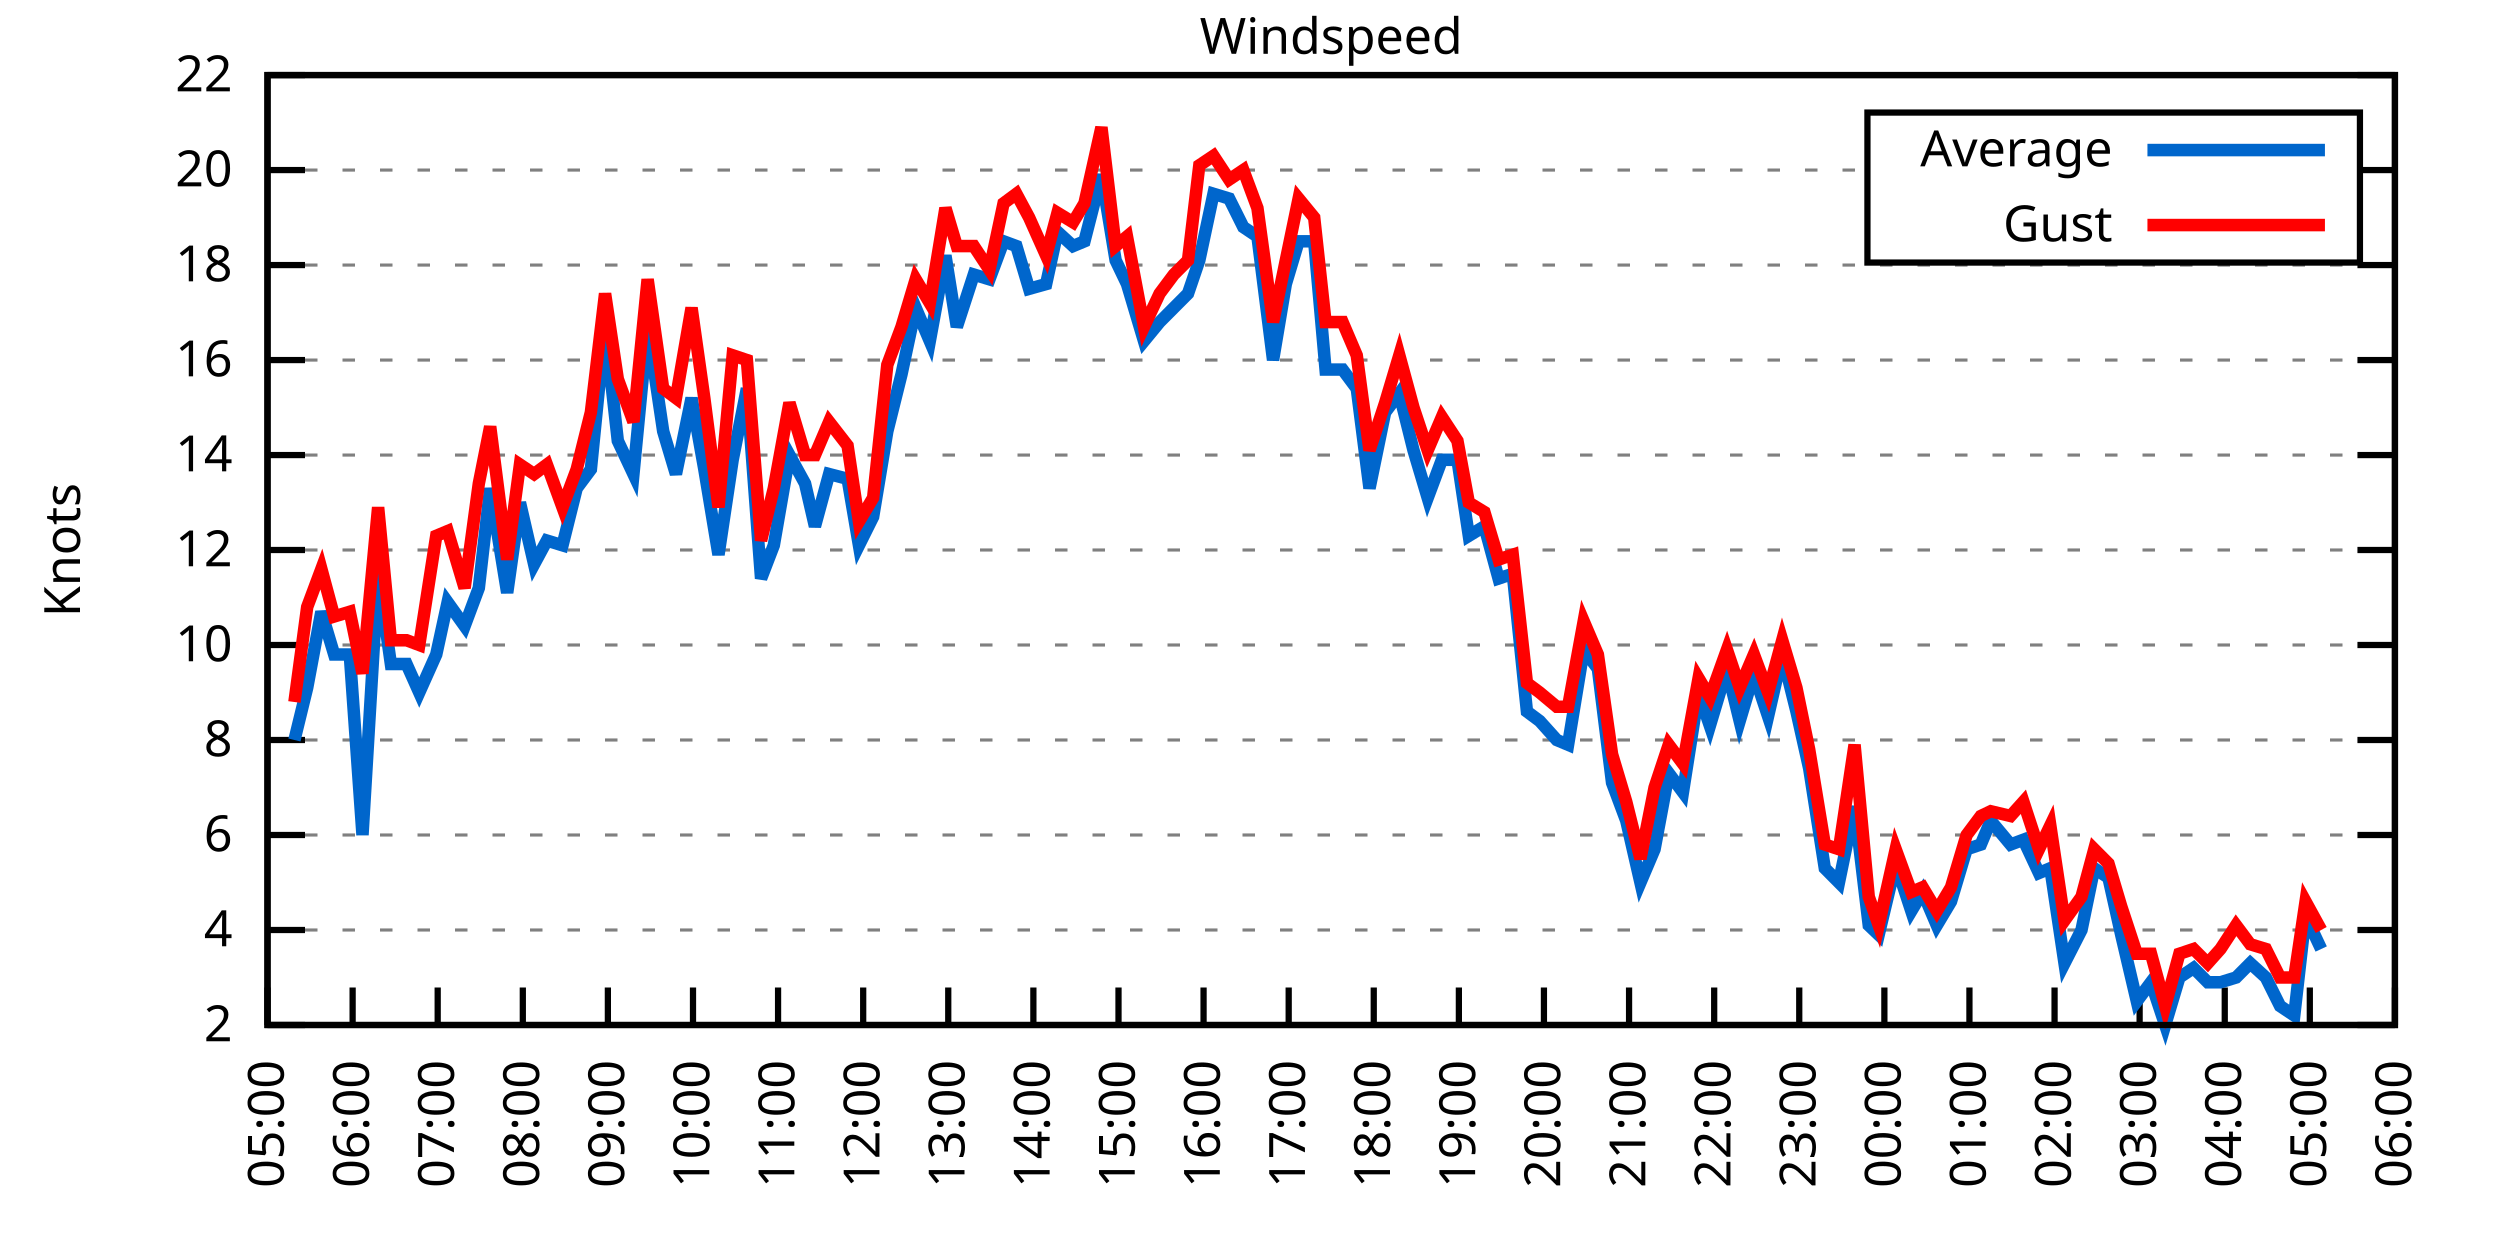
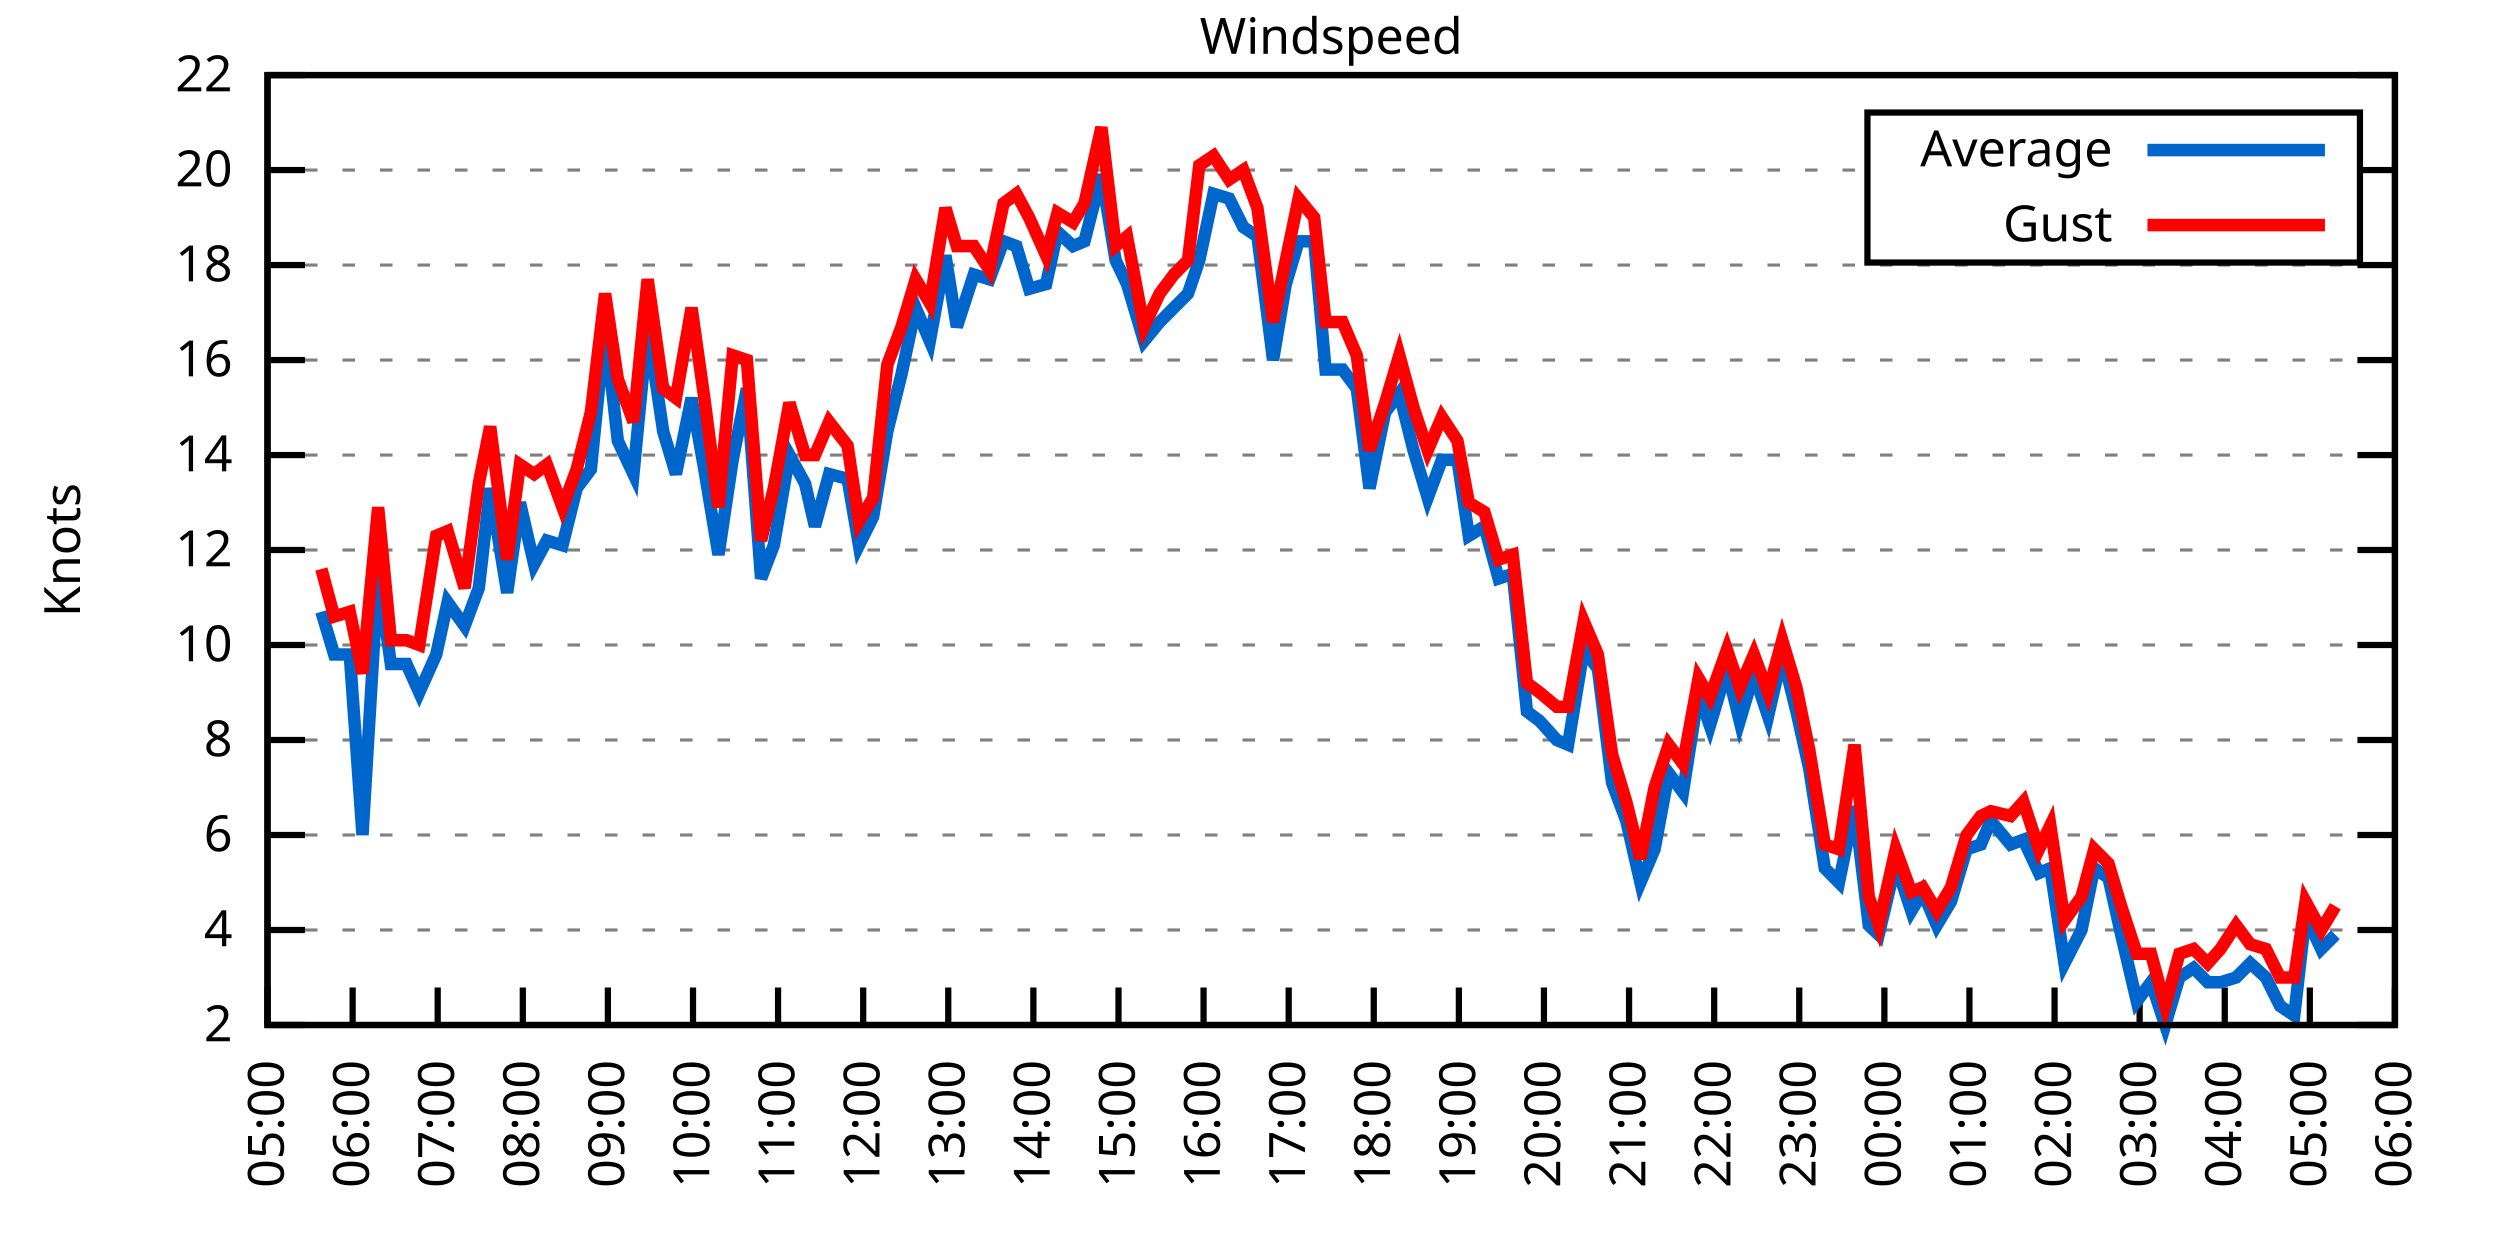
<svg xmlns="http://www.w3.org/2000/svg" xmlns:xlink="http://www.w3.org/1999/xlink" width="400" height="200" viewBox="0 0 400 200">
  <g id="gnuplot_canvas">
    <rect x="0" y="0" width="400" height="200" fill="none" />
    <defs>
      <circle id="gpDot" r="0.5" stroke-width="0.5" stroke="currentColor" />
      <path id="gpPt0" stroke-width="0.333" stroke="currentColor" d="M-1,0 h2 M0,-1 v2" />
      <path id="gpPt1" stroke-width="0.333" stroke="currentColor" d="M-1,-1 L1,1 M1,-1 L-1,1" />
      <path id="gpPt2" stroke-width="0.333" stroke="currentColor" d="M-1,0 L1,0 M0,-1 L0,1 M-1,-1 L1,1 M-1,1 L1,-1" />
      <rect id="gpPt3" stroke-width="0.333" stroke="currentColor" x="-1" y="-1" width="2" height="2" />
      <rect id="gpPt4" stroke-width="0.333" stroke="currentColor" fill="currentColor" x="-1" y="-1" width="2" height="2" />
      <circle id="gpPt5" stroke-width="0.333" stroke="currentColor" cx="0" cy="0" r="1" />
      <use xlink:href="#gpPt5" id="gpPt6" fill="currentColor" stroke="none" />
      <path id="gpPt7" stroke-width="0.333" stroke="currentColor" d="M0,-1.33 L-1.33,0.67 L1.33,0.67 z" />
      <use xlink:href="#gpPt7" id="gpPt8" fill="currentColor" stroke="none" />
      <use xlink:href="#gpPt7" id="gpPt9" stroke="currentColor" transform="rotate(180)" />
      <use xlink:href="#gpPt9" id="gpPt10" fill="currentColor" stroke="none" />
      <use xlink:href="#gpPt3" id="gpPt11" stroke="currentColor" transform="rotate(45)" />
      <use xlink:href="#gpPt11" id="gpPt12" fill="currentColor" stroke="none" />
      <path id="gpPt13" stroke-width="0.333" stroke="currentColor" d="M0,1.330 L1.265,0.411 L0.782,-1.067 L-0.782,-1.076 L-1.265,0.411 z" />
      <use xlink:href="#gpPt13" id="gpPt14" fill="currentColor" stroke="none" />
      <filter id="textbox" filterUnits="objectBoundingBox" x="0" y="0" height="1" width="1">
        <feFlood flood-color="white" flood-opacity="1" result="bgnd" />
        <feComposite in="SourceGraphic" in2="bgnd" operator="atop" />
      </filter>
      <filter id="greybox" filterUnits="objectBoundingBox" x="0" y="0" height="1" width="1">
        <feFlood flood-color="lightgrey" flood-opacity="1" result="grey" />
        <feComposite in="SourceGraphic" in2="grey" operator="atop" />
      </filter>
    </defs>
    <g fill="none" color="white" stroke="currentColor" stroke-width="1.00" stroke-linecap="butt" stroke-linejoin="miter">
</g>
    <g fill="none" color="black" stroke="currentColor" stroke-width="1.00" stroke-linecap="butt" stroke-linejoin="miter">
      <g stroke="none" shape-rendering="crispEdges">
        <polygon fill="rgb(255, 255, 255)" points="42.80,164.00 383.18,164.00 383.18,12.02 42.80,12.02 " />
      </g>
    </g>
    <g fill="none" color="black" stroke="currentColor" stroke-width="1.00" stroke-linecap="butt" stroke-linejoin="miter">
</g>
    <g fill="none" color="black" stroke="black" stroke-width="0.50" stroke-linecap="butt" stroke-linejoin="miter">
</g>
    <g fill="none" color="gray" stroke="currentColor" stroke-width="0.50" stroke-linecap="butt" stroke-linejoin="miter">
      <path stroke="gray" stroke-dasharray="2,4" class="gridline" d="M42.80,164.00 L383.19,164.00  " />
    </g>
    <g fill="none" color="gray" stroke="gray" stroke-width="1.00" stroke-linecap="butt" stroke-linejoin="miter">
</g>
    <g fill="none" color="black" stroke="currentColor" stroke-width="1.00" stroke-linecap="butt" stroke-linejoin="miter">
      <path stroke="black" d="M42.80,164.00 L48.80,164.00 M383.19,164.00 L377.19,164.00  " />
      <g transform="translate(37.20,166.60)" stroke="none" fill="black" font-family="Sans" font-size="8.00" text-anchor="end">
        <text>
          <tspan font-family="Sans"> 2</tspan>
        </text>
      </g>
    </g>
    <g fill="none" color="black" stroke="currentColor" stroke-width="1.00" stroke-linecap="butt" stroke-linejoin="miter">
</g>
    <g fill="none" color="black" stroke="black" stroke-width="0.50" stroke-linecap="butt" stroke-linejoin="miter">
</g>
    <g fill="none" color="gray" stroke="currentColor" stroke-width="0.50" stroke-linecap="butt" stroke-linejoin="miter">
      <path stroke="gray" stroke-dasharray="2,4" class="gridline" d="M42.80,148.80 L383.19,148.80  " />
    </g>
    <g fill="none" color="gray" stroke="gray" stroke-width="1.00" stroke-linecap="butt" stroke-linejoin="miter">
</g>
    <g fill="none" color="black" stroke="currentColor" stroke-width="1.00" stroke-linecap="butt" stroke-linejoin="miter">
      <path stroke="black" d="M42.80,148.80 L48.80,148.80 M383.19,148.80 L377.19,148.80  " />
      <g transform="translate(37.20,151.40)" stroke="none" fill="black" font-family="Sans" font-size="8.00" text-anchor="end">
        <text>
          <tspan font-family="Sans"> 4</tspan>
        </text>
      </g>
    </g>
    <g fill="none" color="black" stroke="currentColor" stroke-width="1.00" stroke-linecap="butt" stroke-linejoin="miter">
</g>
    <g fill="none" color="black" stroke="black" stroke-width="0.50" stroke-linecap="butt" stroke-linejoin="miter">
</g>
    <g fill="none" color="gray" stroke="currentColor" stroke-width="0.50" stroke-linecap="butt" stroke-linejoin="miter">
      <path stroke="gray" stroke-dasharray="2,4" class="gridline" d="M42.80,133.60 L383.19,133.60  " />
    </g>
    <g fill="none" color="gray" stroke="gray" stroke-width="1.00" stroke-linecap="butt" stroke-linejoin="miter">
</g>
    <g fill="none" color="black" stroke="currentColor" stroke-width="1.00" stroke-linecap="butt" stroke-linejoin="miter">
      <path stroke="black" d="M42.80,133.60 L48.80,133.60 M383.19,133.60 L377.19,133.60  " />
      <g transform="translate(37.20,136.20)" stroke="none" fill="black" font-family="Sans" font-size="8.00" text-anchor="end">
        <text>
          <tspan font-family="Sans"> 6</tspan>
        </text>
      </g>
    </g>
    <g fill="none" color="black" stroke="currentColor" stroke-width="1.00" stroke-linecap="butt" stroke-linejoin="miter">
</g>
    <g fill="none" color="black" stroke="black" stroke-width="0.50" stroke-linecap="butt" stroke-linejoin="miter">
</g>
    <g fill="none" color="gray" stroke="currentColor" stroke-width="0.50" stroke-linecap="butt" stroke-linejoin="miter">
      <path stroke="gray" stroke-dasharray="2,4" class="gridline" d="M42.80,118.40 L383.19,118.40  " />
    </g>
    <g fill="none" color="gray" stroke="gray" stroke-width="1.00" stroke-linecap="butt" stroke-linejoin="miter">
</g>
    <g fill="none" color="black" stroke="currentColor" stroke-width="1.00" stroke-linecap="butt" stroke-linejoin="miter">
      <path stroke="black" d="M42.80,118.40 L48.80,118.40 M383.19,118.40 L377.19,118.40  " />
      <g transform="translate(37.20,121.00)" stroke="none" fill="black" font-family="Sans" font-size="8.00" text-anchor="end">
        <text>
          <tspan font-family="Sans"> 8</tspan>
        </text>
      </g>
    </g>
    <g fill="none" color="black" stroke="currentColor" stroke-width="1.00" stroke-linecap="butt" stroke-linejoin="miter">
</g>
    <g fill="none" color="black" stroke="black" stroke-width="0.50" stroke-linecap="butt" stroke-linejoin="miter">
</g>
    <g fill="none" color="gray" stroke="currentColor" stroke-width="0.50" stroke-linecap="butt" stroke-linejoin="miter">
      <path stroke="gray" stroke-dasharray="2,4" class="gridline" d="M42.80,103.20 L383.19,103.20  " />
    </g>
    <g fill="none" color="gray" stroke="gray" stroke-width="1.00" stroke-linecap="butt" stroke-linejoin="miter">
</g>
    <g fill="none" color="black" stroke="currentColor" stroke-width="1.00" stroke-linecap="butt" stroke-linejoin="miter">
      <path stroke="black" d="M42.80,103.20 L48.80,103.20 M383.19,103.20 L377.19,103.20  " />
      <g transform="translate(37.20,105.80)" stroke="none" fill="black" font-family="Sans" font-size="8.00" text-anchor="end">
        <text>
          <tspan font-family="Sans"> 10</tspan>
        </text>
      </g>
    </g>
    <g fill="none" color="black" stroke="currentColor" stroke-width="1.00" stroke-linecap="butt" stroke-linejoin="miter">
</g>
    <g fill="none" color="black" stroke="black" stroke-width="0.50" stroke-linecap="butt" stroke-linejoin="miter">
</g>
    <g fill="none" color="gray" stroke="currentColor" stroke-width="0.50" stroke-linecap="butt" stroke-linejoin="miter">
      <path stroke="gray" stroke-dasharray="2,4" class="gridline" d="M42.80,88.00 L383.19,88.00  " />
    </g>
    <g fill="none" color="gray" stroke="gray" stroke-width="1.00" stroke-linecap="butt" stroke-linejoin="miter">
</g>
    <g fill="none" color="black" stroke="currentColor" stroke-width="1.00" stroke-linecap="butt" stroke-linejoin="miter">
      <path stroke="black" d="M42.80,88.00 L48.80,88.00 M383.19,88.00 L377.19,88.00  " />
      <g transform="translate(37.20,90.60)" stroke="none" fill="black" font-family="Sans" font-size="8.00" text-anchor="end">
        <text>
          <tspan font-family="Sans"> 12</tspan>
        </text>
      </g>
    </g>
    <g fill="none" color="black" stroke="currentColor" stroke-width="1.00" stroke-linecap="butt" stroke-linejoin="miter">
</g>
    <g fill="none" color="black" stroke="black" stroke-width="0.50" stroke-linecap="butt" stroke-linejoin="miter">
</g>
    <g fill="none" color="gray" stroke="currentColor" stroke-width="0.50" stroke-linecap="butt" stroke-linejoin="miter">
      <path stroke="gray" stroke-dasharray="2,4" class="gridline" d="M42.80,72.81 L383.19,72.81  " />
    </g>
    <g fill="none" color="gray" stroke="gray" stroke-width="1.00" stroke-linecap="butt" stroke-linejoin="miter">
</g>
    <g fill="none" color="black" stroke="currentColor" stroke-width="1.00" stroke-linecap="butt" stroke-linejoin="miter">
      <path stroke="black" d="M42.80,72.81 L48.80,72.81 M383.19,72.81 L377.19,72.81  " />
      <g transform="translate(37.20,75.41)" stroke="none" fill="black" font-family="Sans" font-size="8.00" text-anchor="end">
        <text>
          <tspan font-family="Sans"> 14</tspan>
        </text>
      </g>
    </g>
    <g fill="none" color="black" stroke="currentColor" stroke-width="1.00" stroke-linecap="butt" stroke-linejoin="miter">
</g>
    <g fill="none" color="black" stroke="black" stroke-width="0.50" stroke-linecap="butt" stroke-linejoin="miter">
</g>
    <g fill="none" color="gray" stroke="currentColor" stroke-width="0.50" stroke-linecap="butt" stroke-linejoin="miter">
      <path stroke="gray" stroke-dasharray="2,4" class="gridline" d="M42.80,57.61 L383.19,57.61  " />
    </g>
    <g fill="none" color="gray" stroke="gray" stroke-width="1.00" stroke-linecap="butt" stroke-linejoin="miter">
</g>
    <g fill="none" color="black" stroke="currentColor" stroke-width="1.00" stroke-linecap="butt" stroke-linejoin="miter">
      <path stroke="black" d="M42.80,57.61 L48.80,57.61 M383.19,57.61 L377.19,57.61  " />
      <g transform="translate(37.20,60.21)" stroke="none" fill="black" font-family="Sans" font-size="8.00" text-anchor="end">
        <text>
          <tspan font-family="Sans"> 16</tspan>
        </text>
      </g>
    </g>
    <g fill="none" color="black" stroke="currentColor" stroke-width="1.00" stroke-linecap="butt" stroke-linejoin="miter">
</g>
    <g fill="none" color="black" stroke="black" stroke-width="0.50" stroke-linecap="butt" stroke-linejoin="miter">
</g>
    <g fill="none" color="gray" stroke="currentColor" stroke-width="0.50" stroke-linecap="butt" stroke-linejoin="miter">
      <path stroke="gray" stroke-dasharray="2,4" class="gridline" d="M42.80,42.41 L383.19,42.41  " />
    </g>
    <g fill="none" color="gray" stroke="gray" stroke-width="1.00" stroke-linecap="butt" stroke-linejoin="miter">
</g>
    <g fill="none" color="black" stroke="currentColor" stroke-width="1.00" stroke-linecap="butt" stroke-linejoin="miter">
      <path stroke="black" d="M42.80,42.41 L48.80,42.41 M383.19,42.41 L377.19,42.41  " />
      <g transform="translate(37.20,45.01)" stroke="none" fill="black" font-family="Sans" font-size="8.00" text-anchor="end">
        <text>
          <tspan font-family="Sans"> 18</tspan>
        </text>
      </g>
    </g>
    <g fill="none" color="black" stroke="currentColor" stroke-width="1.00" stroke-linecap="butt" stroke-linejoin="miter">
</g>
    <g fill="none" color="black" stroke="black" stroke-width="0.50" stroke-linecap="butt" stroke-linejoin="miter">
</g>
    <g fill="none" color="gray" stroke="currentColor" stroke-width="0.50" stroke-linecap="butt" stroke-linejoin="miter">
      <path stroke="gray" stroke-dasharray="2,4" class="gridline" d="M42.80,27.21 L298.79,27.21 M377.59,27.21 L383.19,27.21  " />
    </g>
    <g fill="none" color="gray" stroke="gray" stroke-width="1.00" stroke-linecap="butt" stroke-linejoin="miter">
</g>
    <g fill="none" color="black" stroke="currentColor" stroke-width="1.00" stroke-linecap="butt" stroke-linejoin="miter">
      <path stroke="black" d="M42.80,27.21 L48.80,27.21 M383.19,27.21 L377.19,27.21  " />
      <g transform="translate(37.20,29.81)" stroke="none" fill="black" font-family="Sans" font-size="8.00" text-anchor="end">
        <text>
          <tspan font-family="Sans"> 20</tspan>
        </text>
      </g>
    </g>
    <g fill="none" color="black" stroke="currentColor" stroke-width="1.00" stroke-linecap="butt" stroke-linejoin="miter">
</g>
    <g fill="none" color="black" stroke="black" stroke-width="0.50" stroke-linecap="butt" stroke-linejoin="miter">
</g>
    <g fill="none" color="gray" stroke="currentColor" stroke-width="0.50" stroke-linecap="butt" stroke-linejoin="miter">
      <path stroke="gray" stroke-dasharray="2,4" class="gridline" d="M42.80,12.01 L383.19,12.01  " />
    </g>
    <g fill="none" color="gray" stroke="gray" stroke-width="1.00" stroke-linecap="butt" stroke-linejoin="miter">
</g>
    <g fill="none" color="black" stroke="currentColor" stroke-width="1.00" stroke-linecap="butt" stroke-linejoin="miter">
      <path stroke="black" d="M42.80,12.01 L48.80,12.01 M383.19,12.01 L377.19,12.01  " />
      <g transform="translate(37.20,14.61)" stroke="none" fill="black" font-family="Sans" font-size="8.00" text-anchor="end">
        <text>
          <tspan font-family="Sans"> 22</tspan>
        </text>
      </g>
    </g>
    <g fill="none" color="black" stroke="currentColor" stroke-width="1.00" stroke-linecap="butt" stroke-linejoin="miter">
      <path stroke="black" d="M42.80,164.00 L42.80,158.00  " />
      <g transform="translate(45.40,169.60) rotate(270.00)" stroke="none" fill="black" font-family="Sans" font-size="8.00" text-anchor="end">
        <text>
          <tspan font-family="Sans">05:00</tspan>
        </text>
      </g>
    </g>
    <g fill="none" color="black" stroke="currentColor" stroke-width="1.00" stroke-linecap="butt" stroke-linejoin="miter">
      <path stroke="black" d="M56.42,164.00 L56.42,158.00  " />
      <g transform="translate(59.02,169.60) rotate(270.00)" stroke="none" fill="black" font-family="Sans" font-size="8.00" text-anchor="end">
        <text>
          <tspan font-family="Sans">06:00</tspan>
        </text>
      </g>
    </g>
    <g fill="none" color="black" stroke="currentColor" stroke-width="1.00" stroke-linecap="butt" stroke-linejoin="miter">
      <path stroke="black" d="M70.03,164.00 L70.03,158.00  " />
      <g transform="translate(72.63,169.60) rotate(270.00)" stroke="none" fill="black" font-family="Sans" font-size="8.00" text-anchor="end">
        <text>
          <tspan font-family="Sans">07:00</tspan>
        </text>
      </g>
    </g>
    <g fill="none" color="black" stroke="currentColor" stroke-width="1.00" stroke-linecap="butt" stroke-linejoin="miter">
      <path stroke="black" d="M83.65,164.00 L83.65,158.00  " />
      <g transform="translate(86.25,169.60) rotate(270.00)" stroke="none" fill="black" font-family="Sans" font-size="8.00" text-anchor="end">
        <text>
          <tspan font-family="Sans">08:00</tspan>
        </text>
      </g>
    </g>
    <g fill="none" color="black" stroke="currentColor" stroke-width="1.00" stroke-linecap="butt" stroke-linejoin="miter">
      <path stroke="black" d="M97.26,164.00 L97.26,158.00  " />
      <g transform="translate(99.86,169.60) rotate(270.00)" stroke="none" fill="black" font-family="Sans" font-size="8.00" text-anchor="end">
        <text>
          <tspan font-family="Sans">09:00</tspan>
        </text>
      </g>
    </g>
    <g fill="none" color="black" stroke="currentColor" stroke-width="1.00" stroke-linecap="butt" stroke-linejoin="miter">
      <path stroke="black" d="M110.88,164.00 L110.88,158.00  " />
      <g transform="translate(113.48,169.60) rotate(270.00)" stroke="none" fill="black" font-family="Sans" font-size="8.00" text-anchor="end">
        <text>
          <tspan font-family="Sans">10:00</tspan>
        </text>
      </g>
    </g>
    <g fill="none" color="black" stroke="currentColor" stroke-width="1.00" stroke-linecap="butt" stroke-linejoin="miter">
      <path stroke="black" d="M124.49,164.00 L124.49,158.00  " />
      <g transform="translate(127.09,169.60) rotate(270.00)" stroke="none" fill="black" font-family="Sans" font-size="8.00" text-anchor="end">
        <text>
          <tspan font-family="Sans">11:00</tspan>
        </text>
      </g>
    </g>
    <g fill="none" color="black" stroke="currentColor" stroke-width="1.00" stroke-linecap="butt" stroke-linejoin="miter">
      <path stroke="black" d="M138.11,164.00 L138.11,158.00  " />
      <g transform="translate(140.71,169.60) rotate(270.00)" stroke="none" fill="black" font-family="Sans" font-size="8.00" text-anchor="end">
        <text>
          <tspan font-family="Sans">12:00</tspan>
        </text>
      </g>
    </g>
    <g fill="none" color="black" stroke="currentColor" stroke-width="1.00" stroke-linecap="butt" stroke-linejoin="miter">
      <path stroke="black" d="M151.72,164.00 L151.72,158.00  " />
      <g transform="translate(154.32,169.60) rotate(270.00)" stroke="none" fill="black" font-family="Sans" font-size="8.00" text-anchor="end">
        <text>
          <tspan font-family="Sans">13:00</tspan>
        </text>
      </g>
    </g>
    <g fill="none" color="black" stroke="currentColor" stroke-width="1.00" stroke-linecap="butt" stroke-linejoin="miter">
      <path stroke="black" d="M165.34,164.00 L165.34,158.00  " />
      <g transform="translate(167.94,169.60) rotate(270.00)" stroke="none" fill="black" font-family="Sans" font-size="8.00" text-anchor="end">
        <text>
          <tspan font-family="Sans">14:00</tspan>
        </text>
      </g>
    </g>
    <g fill="none" color="black" stroke="currentColor" stroke-width="1.00" stroke-linecap="butt" stroke-linejoin="miter">
      <path stroke="black" d="M178.96,164.00 L178.96,158.00  " />
      <g transform="translate(181.56,169.60) rotate(270.00)" stroke="none" fill="black" font-family="Sans" font-size="8.00" text-anchor="end">
        <text>
          <tspan font-family="Sans">15:00</tspan>
        </text>
      </g>
    </g>
    <g fill="none" color="black" stroke="currentColor" stroke-width="1.00" stroke-linecap="butt" stroke-linejoin="miter">
      <path stroke="black" d="M192.57,164.00 L192.57,158.00  " />
      <g transform="translate(195.17,169.60) rotate(270.00)" stroke="none" fill="black" font-family="Sans" font-size="8.00" text-anchor="end">
        <text>
          <tspan font-family="Sans">16:00</tspan>
        </text>
      </g>
    </g>
    <g fill="none" color="black" stroke="currentColor" stroke-width="1.00" stroke-linecap="butt" stroke-linejoin="miter">
      <path stroke="black" d="M206.19,164.00 L206.19,158.00  " />
      <g transform="translate(208.79,169.60) rotate(270.00)" stroke="none" fill="black" font-family="Sans" font-size="8.00" text-anchor="end">
        <text>
          <tspan font-family="Sans">17:00</tspan>
        </text>
      </g>
    </g>
    <g fill="none" color="black" stroke="currentColor" stroke-width="1.00" stroke-linecap="butt" stroke-linejoin="miter">
      <path stroke="black" d="M219.80,164.00 L219.80,158.00  " />
      <g transform="translate(222.40,169.60) rotate(270.00)" stroke="none" fill="black" font-family="Sans" font-size="8.00" text-anchor="end">
        <text>
          <tspan font-family="Sans">18:00</tspan>
        </text>
      </g>
    </g>
    <g fill="none" color="black" stroke="currentColor" stroke-width="1.00" stroke-linecap="butt" stroke-linejoin="miter">
      <path stroke="black" d="M233.42,164.00 L233.42,158.00  " />
      <g transform="translate(236.02,169.60) rotate(270.00)" stroke="none" fill="black" font-family="Sans" font-size="8.00" text-anchor="end">
        <text>
          <tspan font-family="Sans">19:00</tspan>
        </text>
      </g>
    </g>
    <g fill="none" color="black" stroke="currentColor" stroke-width="1.00" stroke-linecap="butt" stroke-linejoin="miter">
      <path stroke="black" d="M247.03,164.00 L247.03,158.00  " />
      <g transform="translate(249.63,169.60) rotate(270.00)" stroke="none" fill="black" font-family="Sans" font-size="8.00" text-anchor="end">
        <text>
          <tspan font-family="Sans">20:00</tspan>
        </text>
      </g>
    </g>
    <g fill="none" color="black" stroke="currentColor" stroke-width="1.00" stroke-linecap="butt" stroke-linejoin="miter">
      <path stroke="black" d="M260.65,164.00 L260.65,158.00  " />
      <g transform="translate(263.25,169.60) rotate(270.00)" stroke="none" fill="black" font-family="Sans" font-size="8.00" text-anchor="end">
        <text>
          <tspan font-family="Sans">21:00</tspan>
        </text>
      </g>
    </g>
    <g fill="none" color="black" stroke="currentColor" stroke-width="1.00" stroke-linecap="butt" stroke-linejoin="miter">
      <path stroke="black" d="M274.27,164.00 L274.27,158.00  " />
      <g transform="translate(276.87,169.60) rotate(270.00)" stroke="none" fill="black" font-family="Sans" font-size="8.00" text-anchor="end">
        <text>
          <tspan font-family="Sans">22:00</tspan>
        </text>
      </g>
    </g>
    <g fill="none" color="black" stroke="currentColor" stroke-width="1.00" stroke-linecap="butt" stroke-linejoin="miter">
      <path stroke="black" d="M287.88,164.00 L287.88,158.00  " />
      <g transform="translate(290.48,169.60) rotate(270.00)" stroke="none" fill="black" font-family="Sans" font-size="8.00" text-anchor="end">
        <text>
          <tspan font-family="Sans">23:00</tspan>
        </text>
      </g>
    </g>
    <g fill="none" color="black" stroke="currentColor" stroke-width="1.00" stroke-linecap="butt" stroke-linejoin="miter">
      <path stroke="black" d="M301.50,164.00 L301.50,158.00  " />
      <g transform="translate(304.10,169.60) rotate(270.00)" stroke="none" fill="black" font-family="Sans" font-size="8.00" text-anchor="end">
        <text>
          <tspan font-family="Sans">00:00</tspan>
        </text>
      </g>
    </g>
    <g fill="none" color="black" stroke="currentColor" stroke-width="1.00" stroke-linecap="butt" stroke-linejoin="miter">
      <path stroke="black" d="M315.11,164.00 L315.11,158.00  " />
      <g transform="translate(317.71,169.60) rotate(270.00)" stroke="none" fill="black" font-family="Sans" font-size="8.00" text-anchor="end">
        <text>
          <tspan font-family="Sans">01:00</tspan>
        </text>
      </g>
    </g>
    <g fill="none" color="black" stroke="currentColor" stroke-width="1.00" stroke-linecap="butt" stroke-linejoin="miter">
      <path stroke="black" d="M328.73,164.00 L328.73,158.00  " />
      <g transform="translate(331.33,169.60) rotate(270.00)" stroke="none" fill="black" font-family="Sans" font-size="8.00" text-anchor="end">
        <text>
          <tspan font-family="Sans">02:00</tspan>
        </text>
      </g>
    </g>
    <g fill="none" color="black" stroke="currentColor" stroke-width="1.00" stroke-linecap="butt" stroke-linejoin="miter">
      <path stroke="black" d="M342.34,164.00 L342.34,158.00  " />
      <g transform="translate(344.94,169.60) rotate(270.00)" stroke="none" fill="black" font-family="Sans" font-size="8.00" text-anchor="end">
        <text>
          <tspan font-family="Sans">03:00</tspan>
        </text>
      </g>
    </g>
    <g fill="none" color="black" stroke="currentColor" stroke-width="1.00" stroke-linecap="butt" stroke-linejoin="miter">
      <path stroke="black" d="M355.96,164.00 L355.96,158.00  " />
      <g transform="translate(358.56,169.60) rotate(270.00)" stroke="none" fill="black" font-family="Sans" font-size="8.00" text-anchor="end">
        <text>
          <tspan font-family="Sans">04:00</tspan>
        </text>
      </g>
    </g>
    <g fill="none" color="black" stroke="currentColor" stroke-width="1.00" stroke-linecap="butt" stroke-linejoin="miter">
      <path stroke="black" d="M369.57,164.00 L369.57,158.00  " />
      <g transform="translate(372.17,169.60) rotate(270.00)" stroke="none" fill="black" font-family="Sans" font-size="8.00" text-anchor="end">
        <text>
          <tspan font-family="Sans">05:00</tspan>
        </text>
      </g>
    </g>
    <g fill="none" color="black" stroke="currentColor" stroke-width="1.00" stroke-linecap="butt" stroke-linejoin="miter">
      <path stroke="black" d="M383.19,164.00 L383.19,158.00  " />
      <g transform="translate(385.79,169.60) rotate(270.00)" stroke="none" fill="black" font-family="Sans" font-size="8.00" text-anchor="end">
        <text>
          <tspan font-family="Sans">06:00</tspan>
        </text>
      </g>
    </g>
    <g fill="none" color="black" stroke="currentColor" stroke-width="1.00" stroke-linecap="butt" stroke-linejoin="miter">
</g>
    <g fill="none" color="black" stroke="currentColor" stroke-width="1.00" stroke-linecap="butt" stroke-linejoin="miter">
      <path stroke="black" d="M42.80,12.01 L42.80,164.00 L383.19,164.00 L383.19,12.01 L42.80,12.01 Z  " />
    </g>
    <g fill="none" color="black" stroke="currentColor" stroke-width="1.00" stroke-linecap="butt" stroke-linejoin="miter">
</g>
    <g fill="none" color="black" stroke="currentColor" stroke-width="1.00" stroke-linecap="butt" stroke-linejoin="miter">
      <path stroke="black" d="M298.79,42.01 L298.79,18.01 L377.59,18.01 L377.59,42.01 L298.79,42.01 Z  " />
    </g>
    <g id="Windspeed_plot_1">
      <g fill="none" color="white" stroke="black" stroke-width="2.00" stroke-linecap="butt" stroke-linejoin="miter">
</g>
      <g fill="none" color="black" stroke="currentColor" stroke-width="2.00" stroke-linecap="butt" stroke-linejoin="miter">
        <g transform="translate(337.99,26.61)" stroke="none" fill="black" font-family="Sans" font-size="8.00" text-anchor="end">
          <text>
            <tspan font-family="Sans">Average</tspan>
          </text>
        </g>
      </g>
      <g fill="none" color="black" stroke="currentColor" stroke-width="2.00" stroke-linecap="butt" stroke-linejoin="miter">
-         <path stroke="rgb(  0, 102, 204)" d="M343.59,24.01 L371.99,24.01 M47.11,118.40 L49.15,110.04 L51.42,97.88 L53.47,104.72 L55.96,104.72 L58.00,133.60   L60.50,91.80 L62.54,106.24 L65.04,106.24 L67.08,110.80 L69.80,104.72 L71.62,96.36 L74.34,100.16 L76.61,94.08   L78.43,78.13 L81.15,94.84 L83.19,80.41 L85.46,90.28 L87.50,86.49 L90.00,87.25 L92.27,78.13 L94.54,75.09   L96.81,52.29 L98.85,70.53 L101.35,75.85 L103.62,52.29 L106.11,69.01 L108.15,75.85 L110.65,63.69 L112.69,75.09   L114.96,88.76 L117.23,73.57 L119.50,62.17 L121.77,92.56 L123.81,87.25 L126.31,72.81 L128.81,77.37 L130.39,84.21   L132.66,75.85 L135.61,76.61 L137.43,87.25 L139.70,82.69 L141.97,69.01 L144.24,59.89 L146.51,49.25 L148.77,54.57   L151.27,40.89 L153.09,52.29 L155.81,43.93 L158.31,44.69 L160.57,38.61 L162.62,39.37 L164.66,46.21 L167.38,45.45   L169.20,37.09 L171.69,39.37 L173.51,38.61 L176.23,27.97 L178.50,41.65 L180.32,45.45 L183.04,54.57 L185.54,51.53   L187.81,49.25 L190.08,46.97 L191.89,41.65 L194.16,31.01 L196.66,31.77 L198.93,36.33 L201.19,37.85 L203.69,57.61   L205.73,45.45 L207.78,38.61 L210.27,38.61 L212.09,59.13 L214.81,59.13 L217.08,62.17 L219.12,78.13 L221.62,65.97   L223.89,62.93 L226.16,72.05 L228.43,79.65 L230.70,73.57 L233.19,73.57 L235.01,85.73 L237.50,84.21 L239.77,92.56   L242.04,91.80 L244.31,113.84 L246.35,115.36 L249.08,118.40 L250.89,119.16 L253.39,103.96 L255.66,107.00 L257.93,125.24   L260.20,131.32 L262.47,141.20 L264.73,135.88 L267.00,123.72 L269.27,126.76 L271.77,110.80 L273.58,116.12 L276.31,107.00   L278.35,115.36 L280.62,107.76 L282.89,114.60 L285.16,104.72 L287.43,113.84 L289.47,122.96 L291.97,138.92 L294.23,141.20   L296.73,129.04 L299.00,148.04 L300.59,149.56 L303.31,138.16 L305.81,145.76 L307.62,142.72 L309.89,148.04 L312.16,144.24   L314.66,135.88 L316.93,135.12 L318.52,131.32 L321.69,135.12 L323.74,134.36 L326.23,139.68 L328.05,138.92 L330.32,154.12   L333.04,148.80 L335.08,138.92 L337.35,140.44 L339.39,149.56 L341.89,160.20 L344.16,157.16 L346.43,164.00 L348.70,156.40   L350.97,154.88 L353.24,157.16 L355.28,157.16 L357.77,156.40 L360.04,154.12 L362.54,156.40 L364.81,160.96 L367.08,162.48   L368.89,146.52 L371.39,151.84  " />
+         <path stroke="rgb(  0, 102, 204)" d="M343.59,24.01 L371.99,24.01 M51.42,97.88 L53.47,104.72 L55.96,104.72 L58.00,133.60 L60.50,91.80 L62.54,106.24   L65.04,106.24 L67.08,110.80 L69.80,104.72 L71.62,96.36 L74.34,100.16 L76.61,94.08 L78.43,78.13 L81.15,94.84   L83.19,80.41 L85.46,90.28 L87.50,86.49 L90.00,87.25 L92.27,78.13 L94.54,75.09 L96.81,52.29 L98.85,70.53   L101.35,75.85 L103.62,52.29 L106.11,69.01 L108.15,75.85 L110.65,63.69 L112.69,75.09 L114.96,88.76 L117.23,73.57   L119.50,62.17 L121.77,92.56 L123.81,87.25 L126.31,72.81 L128.81,77.37 L130.39,84.21 L132.66,75.85 L135.61,76.61   L137.43,87.25 L139.70,82.69 L141.97,69.01 L144.24,59.89 L146.51,49.25 L148.77,54.57 L151.27,40.89 L153.09,52.29   L155.81,43.93 L158.31,44.69 L160.57,38.61 L162.62,39.37 L164.66,46.21 L167.38,45.45 L169.20,37.09 L171.69,39.37   L173.51,38.61 L176.23,27.97 L178.50,41.65 L180.32,45.45 L183.04,54.57 L185.54,51.53 L187.81,49.25 L190.08,46.97   L191.89,41.65 L194.16,31.01 L196.66,31.77 L198.93,36.33 L201.19,37.85 L203.69,57.61 L205.73,45.45 L207.78,38.61   L210.27,38.61 L212.09,59.13 L214.81,59.13 L217.08,62.17 L219.12,78.13 L221.62,65.97 L223.89,62.93 L226.16,72.05   L228.43,79.65 L230.70,73.57 L233.19,73.57 L235.01,85.73 L237.50,84.21 L239.77,92.56 L242.04,91.80 L244.31,113.84   L246.35,115.36 L249.08,118.40 L250.89,119.16 L253.39,103.96 L255.66,107.00 L257.93,125.24 L260.20,131.32 L262.47,141.20   L264.73,135.88 L267.00,123.72 L269.27,126.76 L271.77,110.80 L273.58,116.12 L276.31,107.00 L278.35,115.36 L280.62,107.76   L282.89,114.60 L285.16,104.72 L287.43,113.84 L289.47,122.96 L291.97,138.92 L294.23,141.20 L296.73,129.04 L299.00,148.04   L300.59,149.56 L303.31,138.16 L305.81,145.76 L307.62,142.72 L309.89,148.04 L312.16,144.24 L314.66,135.88 L316.93,135.12   L318.52,131.32 L321.69,135.12 L323.74,134.36 L326.23,139.68 L328.05,138.92 L330.32,154.12 L333.04,148.80 L335.08,138.92   L337.35,140.44 L339.39,149.56 L341.89,160.20 L344.16,157.16 L346.43,164.00 L348.70,156.40 L350.97,154.88 L353.24,157.16   L355.28,157.16 L357.77,156.40 L360.04,154.12 L362.54,156.40 L364.81,160.96 L367.08,162.48 L368.89,146.52 L371.39,151.84   L373.66,149.56  " />
      </g>
    </g>
    <g id="Windspeed_plot_2">
      <g fill="none" color="black" stroke="currentColor" stroke-width="2.00" stroke-linecap="butt" stroke-linejoin="miter">
        <g transform="translate(337.99,38.61)" stroke="none" fill="black" font-family="Sans" font-size="8.00" text-anchor="end">
          <text>
            <tspan font-family="Sans">Gust</tspan>
          </text>
        </g>
      </g>
      <g fill="none" color="black" stroke="currentColor" stroke-width="2.00" stroke-linecap="butt" stroke-linejoin="miter">
-         <path stroke="rgb(255,   0,   0)" d="M343.59,36.01 L371.99,36.01 M47.11,112.32 L49.15,97.12 L51.42,91.04 L53.47,98.64 L55.96,97.88 L58.00,107.76   L60.50,81.17 L62.54,102.44 L65.04,102.44 L67.08,103.20 L69.80,85.73 L71.62,84.97 L74.34,94.08 L76.61,77.37   L78.43,68.25 L81.15,89.52 L83.19,74.33 L85.46,75.85 L87.50,74.33 L90.00,81.17 L92.27,75.09 L94.54,65.97   L96.81,46.97 L98.85,60.65 L101.35,67.49 L103.62,44.69 L106.11,62.17 L108.15,63.69 L110.65,49.25 L112.69,63.69   L114.96,81.17 L117.23,56.85 L119.50,57.61 L121.77,86.49 L123.81,78.13 L126.31,64.45 L128.81,72.81 L130.39,72.81   L132.66,67.49 L135.61,71.29 L137.43,83.45 L139.70,79.65 L141.97,58.37 L144.24,52.29 L146.51,44.69 L148.77,48.49   L151.27,33.29 L153.09,39.37 L155.81,39.37 L158.31,43.17 L160.57,32.53 L162.62,31.01 L164.66,34.81 L167.38,40.89   L169.20,34.05 L171.69,35.57 L173.51,32.53 L176.23,20.37 L178.50,39.37 L180.32,37.85 L183.04,52.29 L185.54,46.97   L187.81,43.93 L190.08,41.65 L191.89,26.45 L194.16,24.93 L196.66,28.73 L198.93,27.21 L201.19,33.29 L203.69,51.53   L205.73,41.65 L207.78,31.77 L210.27,34.81 L212.09,51.53 L214.81,51.53 L217.08,56.85 L219.12,72.05 L221.62,64.45   L223.89,56.85 L226.16,65.21 L228.43,72.05 L230.70,66.73 L233.19,70.53 L235.01,80.41 L237.50,81.93 L239.77,89.52   L242.04,88.76 L244.31,109.28 L246.35,110.80 L249.08,113.08 L250.89,113.08 L253.39,99.40 L255.66,104.72 L257.93,120.68   L260.20,128.28 L262.47,137.40 L264.73,126.00 L267.00,119.16 L269.27,122.20 L271.77,108.52 L273.58,111.56 L276.31,103.96   L278.35,110.04 L280.62,104.72 L282.89,110.80 L285.16,102.44 L287.43,110.04 L289.47,119.92 L291.97,135.12 L294.23,135.88   L296.73,119.16 L299.00,143.48 L300.59,148.04 L303.31,135.88 L305.81,142.72 L307.62,141.96 L309.89,145.76 L312.16,141.96   L314.66,133.60 L316.93,130.56 L318.52,129.80 L321.69,130.56 L323.74,128.28 L326.23,135.88 L328.05,132.08 L330.32,147.28   L333.04,143.48 L335.08,135.88 L337.35,138.16 L339.39,145.00 L341.89,152.60 L344.16,152.60 L346.43,160.96 L348.70,152.60   L350.97,151.84 L353.24,154.12 L355.28,151.84 L357.77,148.04 L360.04,151.08 L362.54,151.84 L364.81,156.40 L367.08,156.40   L368.89,144.24 L371.39,148.80  " />
+         <path stroke="rgb(255,   0,   0)" d="M343.59,36.01 L371.99,36.01 M51.42,91.04 L53.47,98.64 L55.96,97.88 L58.00,107.76 L60.50,81.17 L62.54,102.44   L65.04,102.44 L67.08,103.20 L69.80,85.73 L71.62,84.97 L74.34,94.08 L76.61,77.37 L78.43,68.25 L81.15,89.52   L83.19,74.33 L85.46,75.85 L87.50,74.33 L90.00,81.17 L92.27,75.09 L94.54,65.97 L96.81,46.97 L98.85,60.65   L101.35,67.49 L103.62,44.69 L106.11,62.17 L108.15,63.69 L110.65,49.25 L112.69,63.69 L114.96,81.17 L117.23,56.85   L119.50,57.61 L121.77,86.49 L123.81,78.13 L126.31,64.45 L128.81,72.81 L130.39,72.81 L132.66,67.49 L135.61,71.29   L137.43,83.45 L139.70,79.65 L141.97,58.37 L144.24,52.29 L146.51,44.69 L148.77,48.49 L151.27,33.29 L153.09,39.37   L155.81,39.37 L158.31,43.17 L160.57,32.53 L162.62,31.01 L164.66,34.81 L167.38,40.89 L169.20,34.05 L171.69,35.57   L173.51,32.53 L176.23,20.37 L178.50,39.37 L180.32,37.85 L183.04,52.29 L185.54,46.97 L187.81,43.93 L190.08,41.65   L191.89,26.45 L194.16,24.93 L196.66,28.73 L198.93,27.21 L201.19,33.29 L203.69,51.53 L205.73,41.65 L207.78,31.77   L210.27,34.81 L212.09,51.53 L214.81,51.53 L217.08,56.85 L219.12,72.05 L221.62,64.45 L223.89,56.85 L226.16,65.21   L228.43,72.05 L230.70,66.73 L233.19,70.53 L235.01,80.41 L237.50,81.93 L239.77,89.52 L242.04,88.76 L244.31,109.28   L246.35,110.80 L249.08,113.08 L250.89,113.08 L253.39,99.40 L255.66,104.72 L257.93,120.68 L260.20,128.28 L262.47,137.40   L264.73,126.00 L267.00,119.16 L269.27,122.20 L271.77,108.52 L273.58,111.56 L276.31,103.96 L278.35,110.04 L280.62,104.72   L282.89,110.80 L285.16,102.44 L287.43,110.04 L289.47,119.92 L291.97,135.12 L294.23,135.88 L296.73,119.16 L299.00,143.48   L300.59,148.04 L303.31,135.88 L305.81,142.72 L307.62,141.96 L309.89,145.76 L312.16,141.96 L314.66,133.60 L316.93,130.56   L318.52,129.80 L321.69,130.56 L323.74,128.28 L326.23,135.88 L328.05,132.08 L330.32,147.28 L333.04,143.48 L335.08,135.88   L337.35,138.16 L339.39,145.00 L341.89,152.60 L344.16,152.60 L346.43,160.96 L348.70,152.60 L350.97,151.84 L353.24,154.12   L355.28,151.84 L357.77,148.04 L360.04,151.08 L362.54,151.84 L364.81,156.40 L367.08,156.40 L368.89,144.24 L371.39,148.80   L373.66,145.00  " />
      </g>
    </g>
    <g fill="none" color="black" stroke="currentColor" stroke-width="2.00" stroke-linecap="butt" stroke-linejoin="miter">
</g>
    <g fill="none" color="black" stroke="black" stroke-width="1.00" stroke-linecap="butt" stroke-linejoin="miter">
</g>
    <g fill="none" color="black" stroke="currentColor" stroke-width="1.00" stroke-linecap="butt" stroke-linejoin="miter">
      <path stroke="black" d="M42.80,12.01 L42.80,164.00 L383.19,164.00 L383.19,12.01 L42.80,12.01 Z  " />
      <g transform="translate(12.80,88.01) rotate(270.00)" stroke="none" fill="black" font-family="Sans" font-size="8.00" text-anchor="middle">
        <text>
          <tspan font-family="Sans">Knots</tspan>
        </text>
      </g>
    </g>
    <g fill="none" color="black" stroke="currentColor" stroke-width="1.00" stroke-linecap="butt" stroke-linejoin="miter">
</g>
    <g fill="none" color="black" stroke="currentColor" stroke-width="1.00" stroke-linecap="butt" stroke-linejoin="miter">
      <g transform="translate(212.99,8.61)" stroke="none" fill="black" font-family="Sans" font-size="8.00" text-anchor="middle">
        <text>
          <tspan font-family="Sans">Windspeed</tspan>
        </text>
      </g>
    </g>
    <g fill="none" color="black" stroke="currentColor" stroke-width="1.00" stroke-linecap="butt" stroke-linejoin="miter">
</g>
  </g>
</svg>
